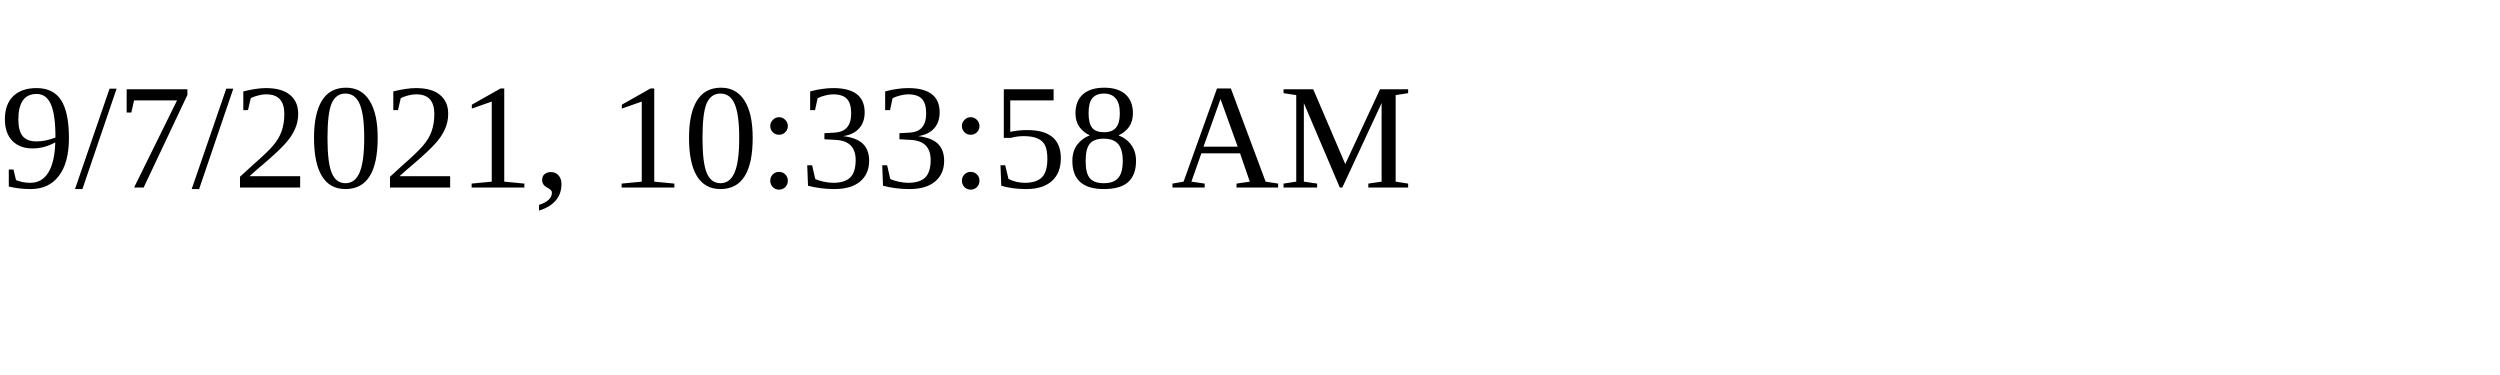
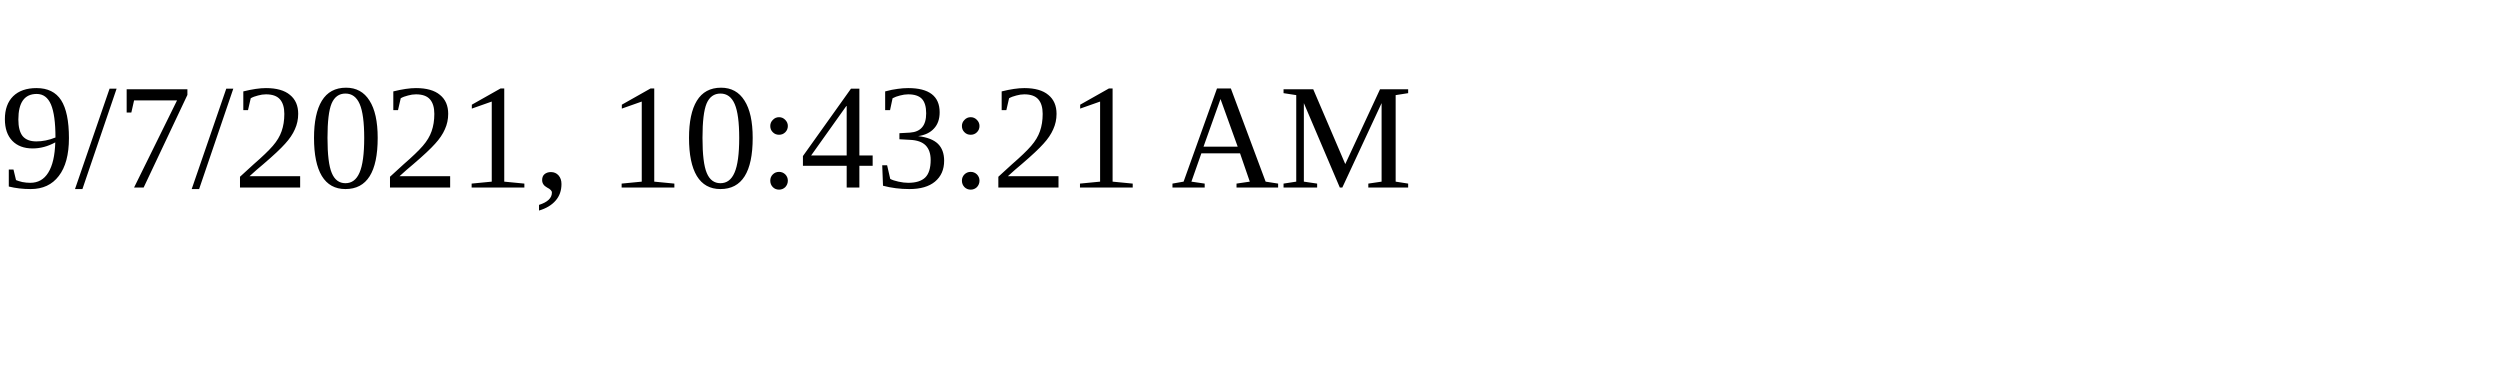
<svg xmlns="http://www.w3.org/2000/svg" height="30" width="200">
-   <text x="0" y="15">9/7/2021, 10:33:58 AM</text>
+   <text x="0" y="15">9/7/2021, 10:43:21 AM</text>
</svg>
